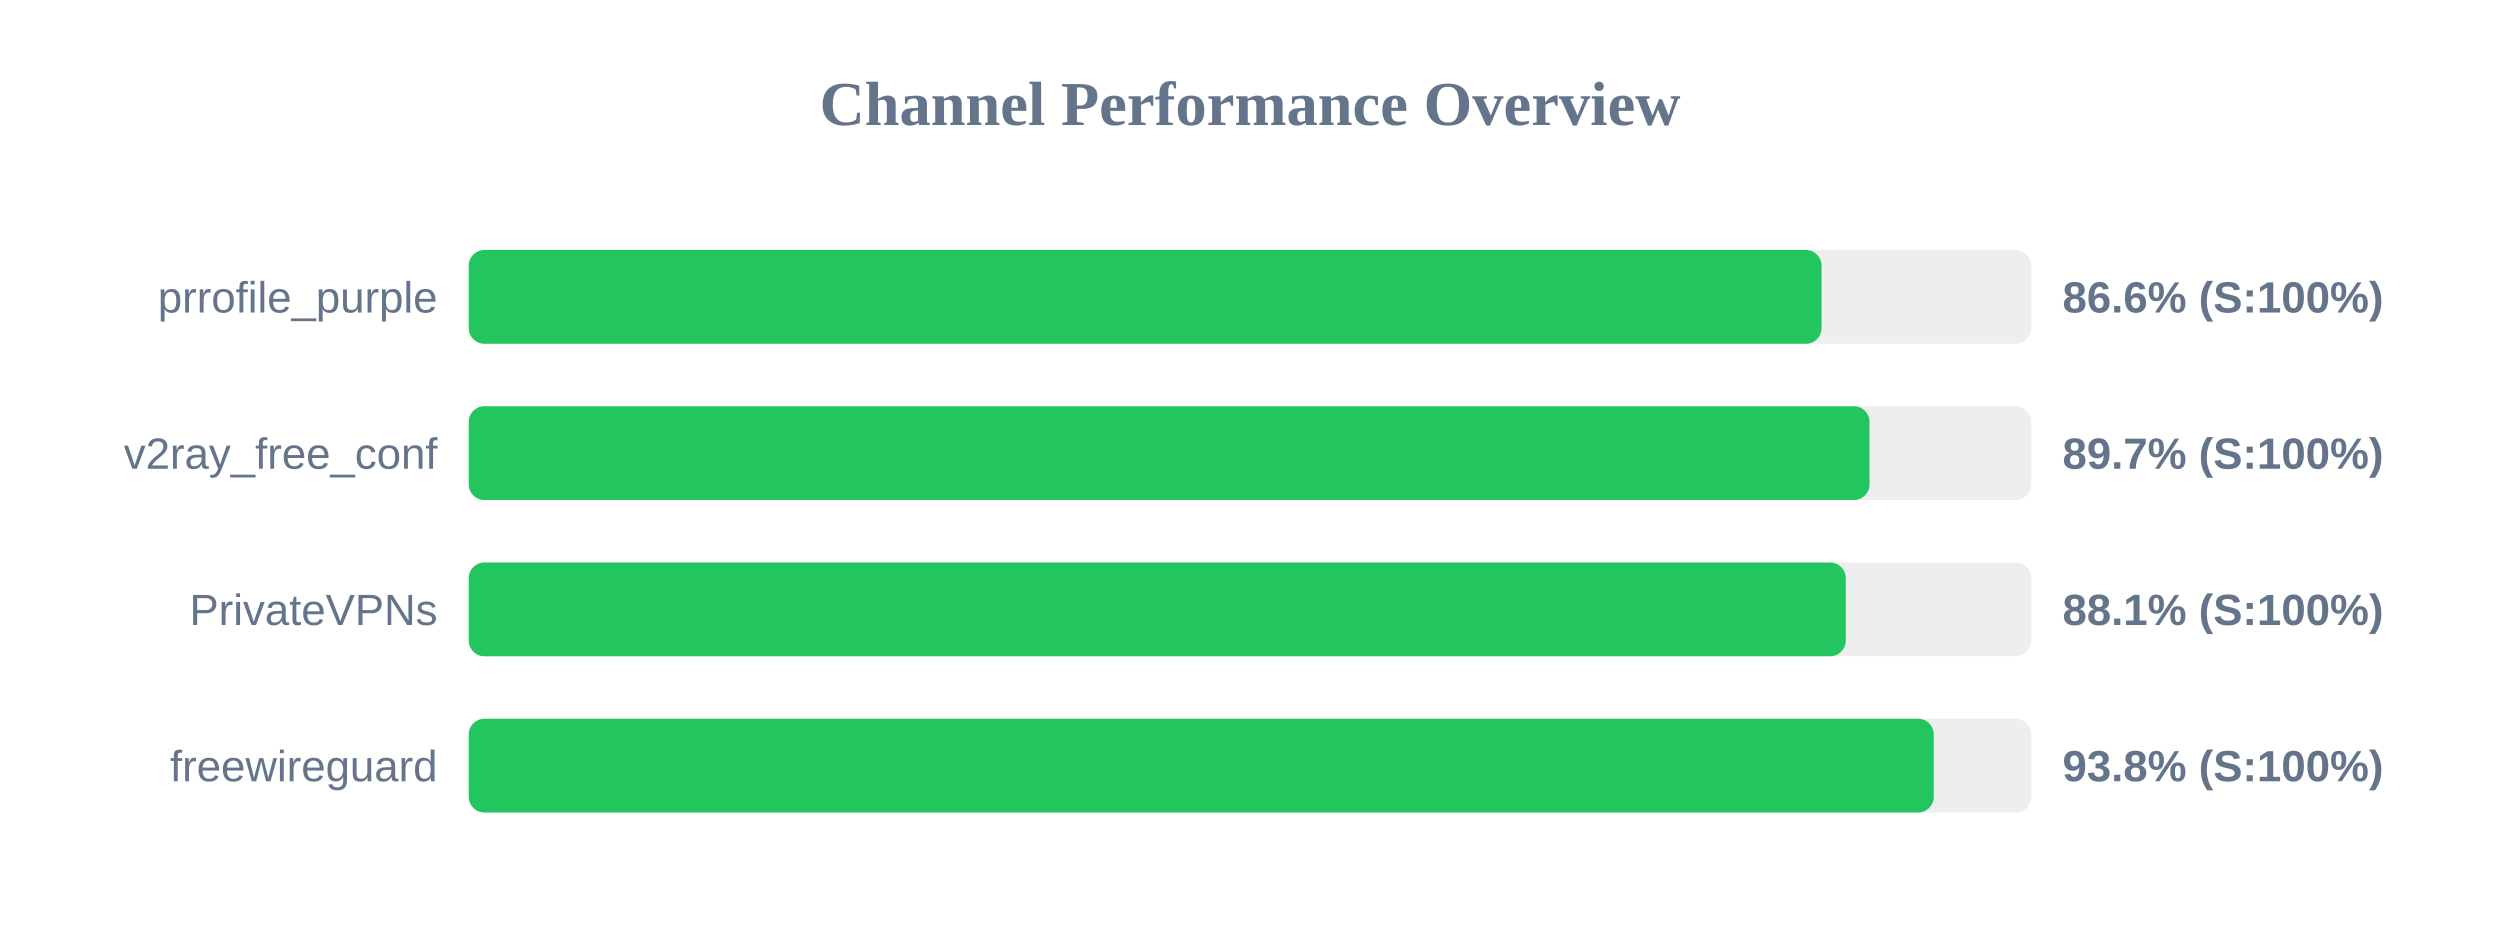
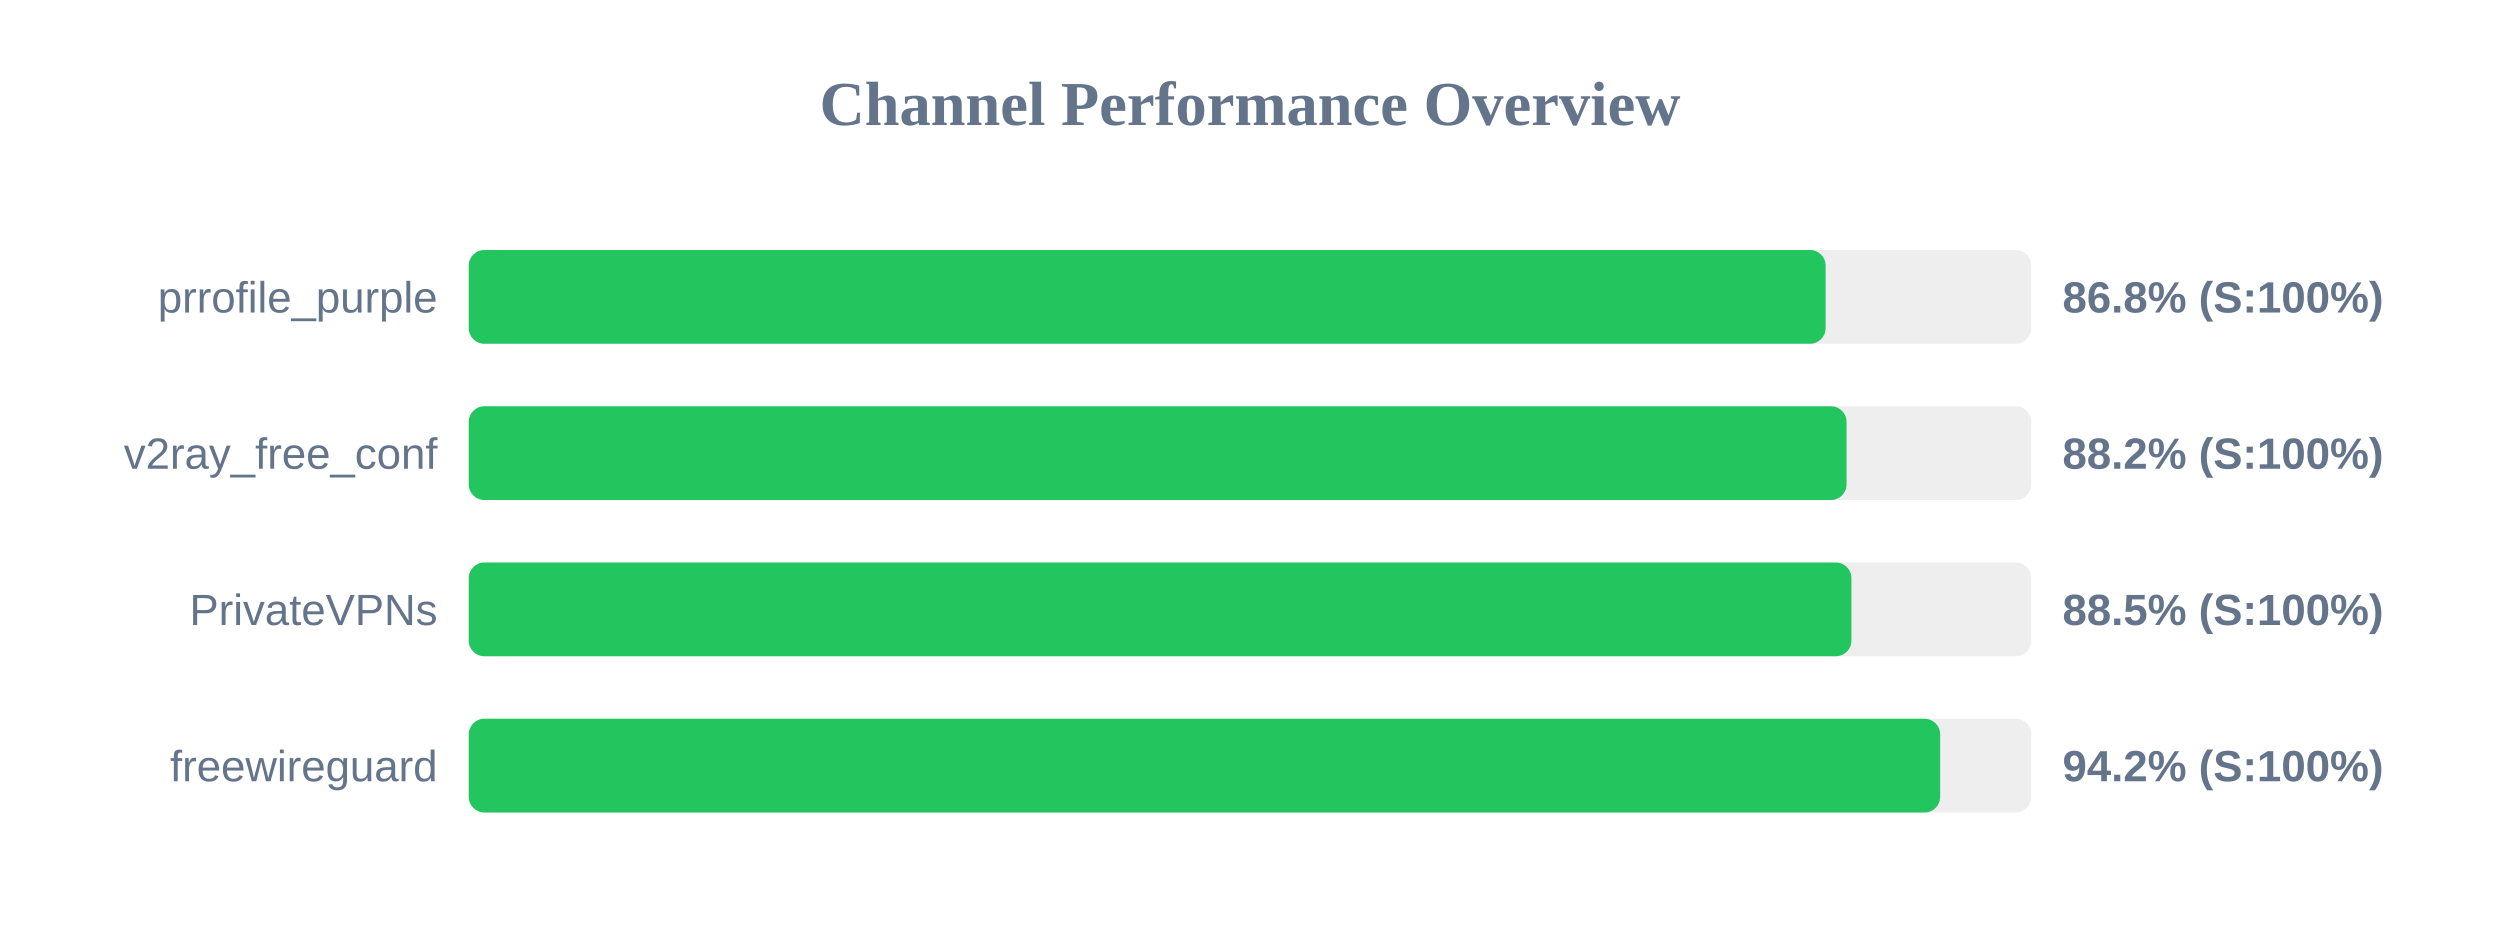
<svg xmlns="http://www.w3.org/2000/svg" width="800" height="300" version="1.1">
  <style>
        .row { font: 14px Arial; fill: #64748b; }
        .score { font: bold 14px Arial; fill: #64748b; }
    </style>
  <text x="400" y="40" text-anchor="middle" font-size="20px" font-weight="bold" fill="#64748b">Channel Performance Overview</text>
  <rect x="150" y="80" width="500" height="30" fill="#eee" rx="5" />
-   <rect x="150" y="80" width="432.9" height="30" fill="#22c55e" rx="5" />
+   <rect x="150" y="80" width="434.2" height="30" fill="#22c55e" rx="5" />
  <text x="140" y="100" text-anchor="end" class="row">prrofile_purple</text>
-   <text x="660" y="100" text-anchor="start" class="score">86.6% (S:100%)</text>
+   <text x="660" y="100" text-anchor="start" class="score">86.8% (S:100%)</text>
  <rect x="150" y="130" width="500" height="30" fill="#eee" rx="5" />
-   <rect x="150" y="130" width="448.25" height="30" fill="#22c55e" rx="5" />
+   <rect x="150" y="130" width="440.9" height="30" fill="#22c55e" rx="5" />
  <text x="140" y="150" text-anchor="end" class="row">v2ray_free_conf</text>
-   <text x="660" y="150" text-anchor="start" class="score">89.7% (S:100%)</text>
+   <text x="660" y="150" text-anchor="start" class="score">88.2% (S:100%)</text>
  <rect x="150" y="180" width="500" height="30" fill="#eee" rx="5" />
-   <rect x="150" y="180" width="440.65" height="30" fill="#22c55e" rx="5" />
+   <rect x="150" y="180" width="442.45" height="30" fill="#22c55e" rx="5" />
  <text x="140" y="200" text-anchor="end" class="row">PrivateVPNs</text>
-   <text x="660" y="200" text-anchor="start" class="score">88.1% (S:100%)</text>
+   <text x="660" y="200" text-anchor="start" class="score">88.5% (S:100%)</text>
  <rect x="150" y="230" width="500" height="30" fill="#eee" rx="5" />
-   <rect x="150" y="230" width="468.8" height="30" fill="#22c55e" rx="5" />
+   <rect x="150" y="230" width="470.85" height="30" fill="#22c55e" rx="5" />
  <text x="140" y="250" text-anchor="end" class="row">freewireguard</text>
-   <text x="660" y="250" text-anchor="start" class="score">93.8% (S:100%)</text>
+   <text x="660" y="250" text-anchor="start" class="score">94.2% (S:100%)</text>
</svg>
